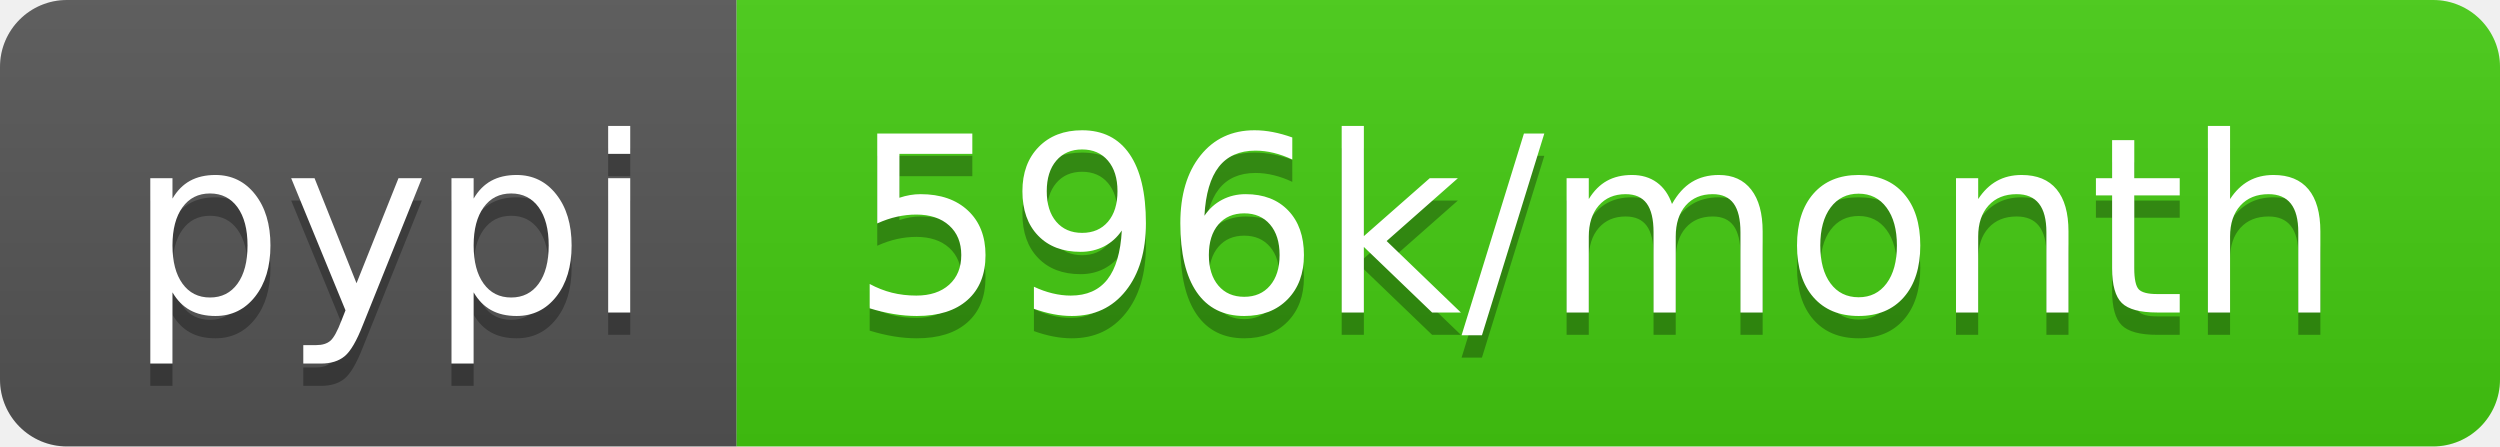
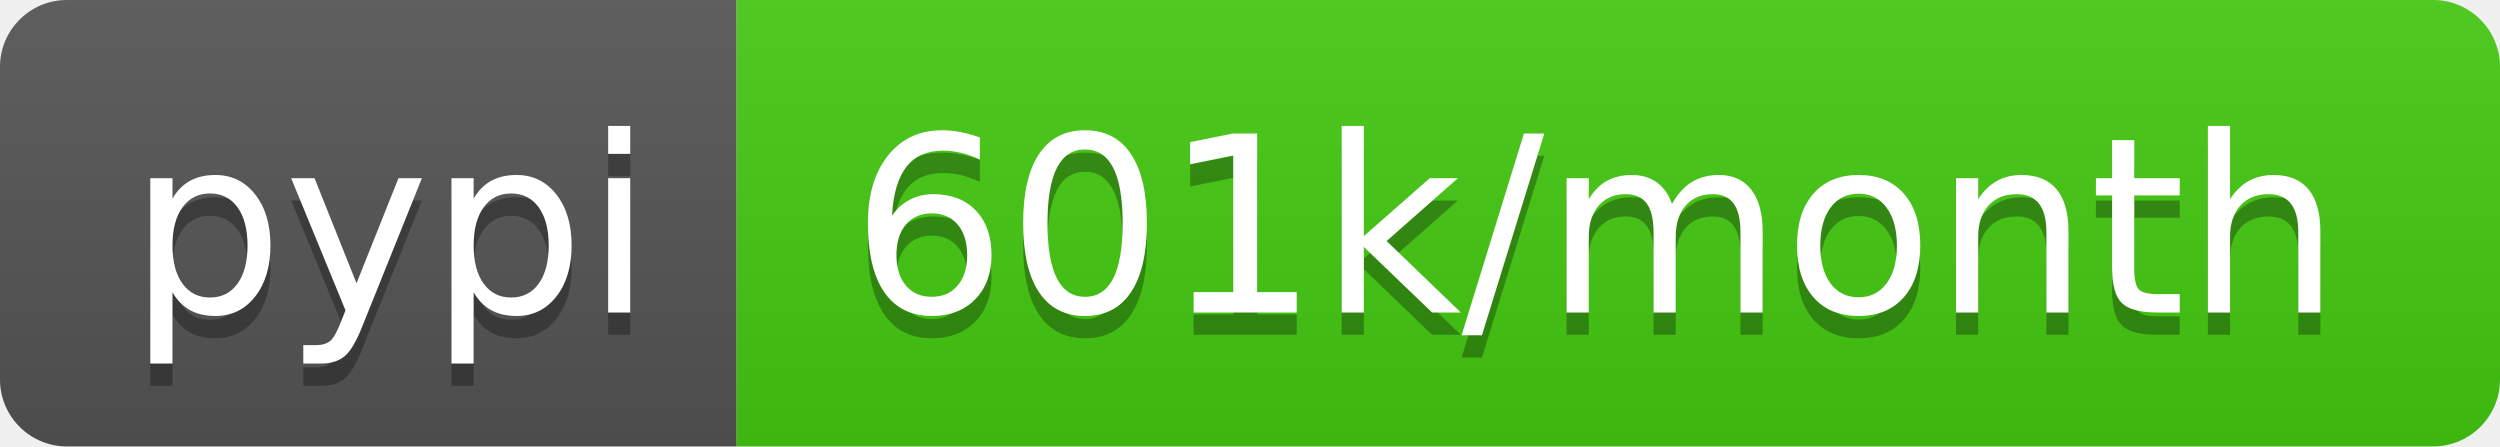
- <svg xmlns="http://www.w3.org/2000/svg" width="112" height="20" role="img" aria-label="pypi: 596k/month">
+ <svg xmlns="http://www.w3.org/2000/svg" width="112" height="20" role="img" aria-label="pypi: 601k/month">
  <linearGradient id="s" x2="0" y2="100%">
    <stop offset="0" stop-color="#bbb" stop-opacity=".1" />
    <stop offset="1" stop-opacity=".1" />
  </linearGradient>
  <clipPath id="r">
    <rect width="112" height="20" rx="3" fill="#fff" />
  </clipPath>
  <g clip-path="url(#r)">
    <rect width="33" height="20" fill="#555" />
    <rect x="33" width="79" height="20" fill="#4c1" />
    <rect width="112" height="20" fill="url(#s)" />
  </g>
  <g fill="#fff" text-anchor="middle" font-family="Verdana,Geneva,DejaVu Sans,sans-serif" text-rendering="geometricPrecision" font-size="110">
    <text aria-hidden="true" x="175" y="150" fill="#010101" fill-opacity=".3" transform="scale(.1)" textLength="230">pypi</text>
    <text x="175" y="140" transform="scale(.1)" fill="#fff" textLength="230">pypi</text>
-     <text aria-hidden="true" x="715" y="150" fill="#010101" fill-opacity=".3" transform="scale(.1)" textLength="690">596k/month</text>
-     <text x="715" y="140" transform="scale(.1)" fill="#fff" textLength="690">596k/month</text>
+     <text aria-hidden="true" x="715" y="150" fill="#010101" fill-opacity=".3" transform="scale(.1)" textLength="690">601k/month</text>
+     <text x="715" y="140" transform="scale(.1)" fill="#fff" textLength="690">601k/month</text>
  </g>
</svg>
